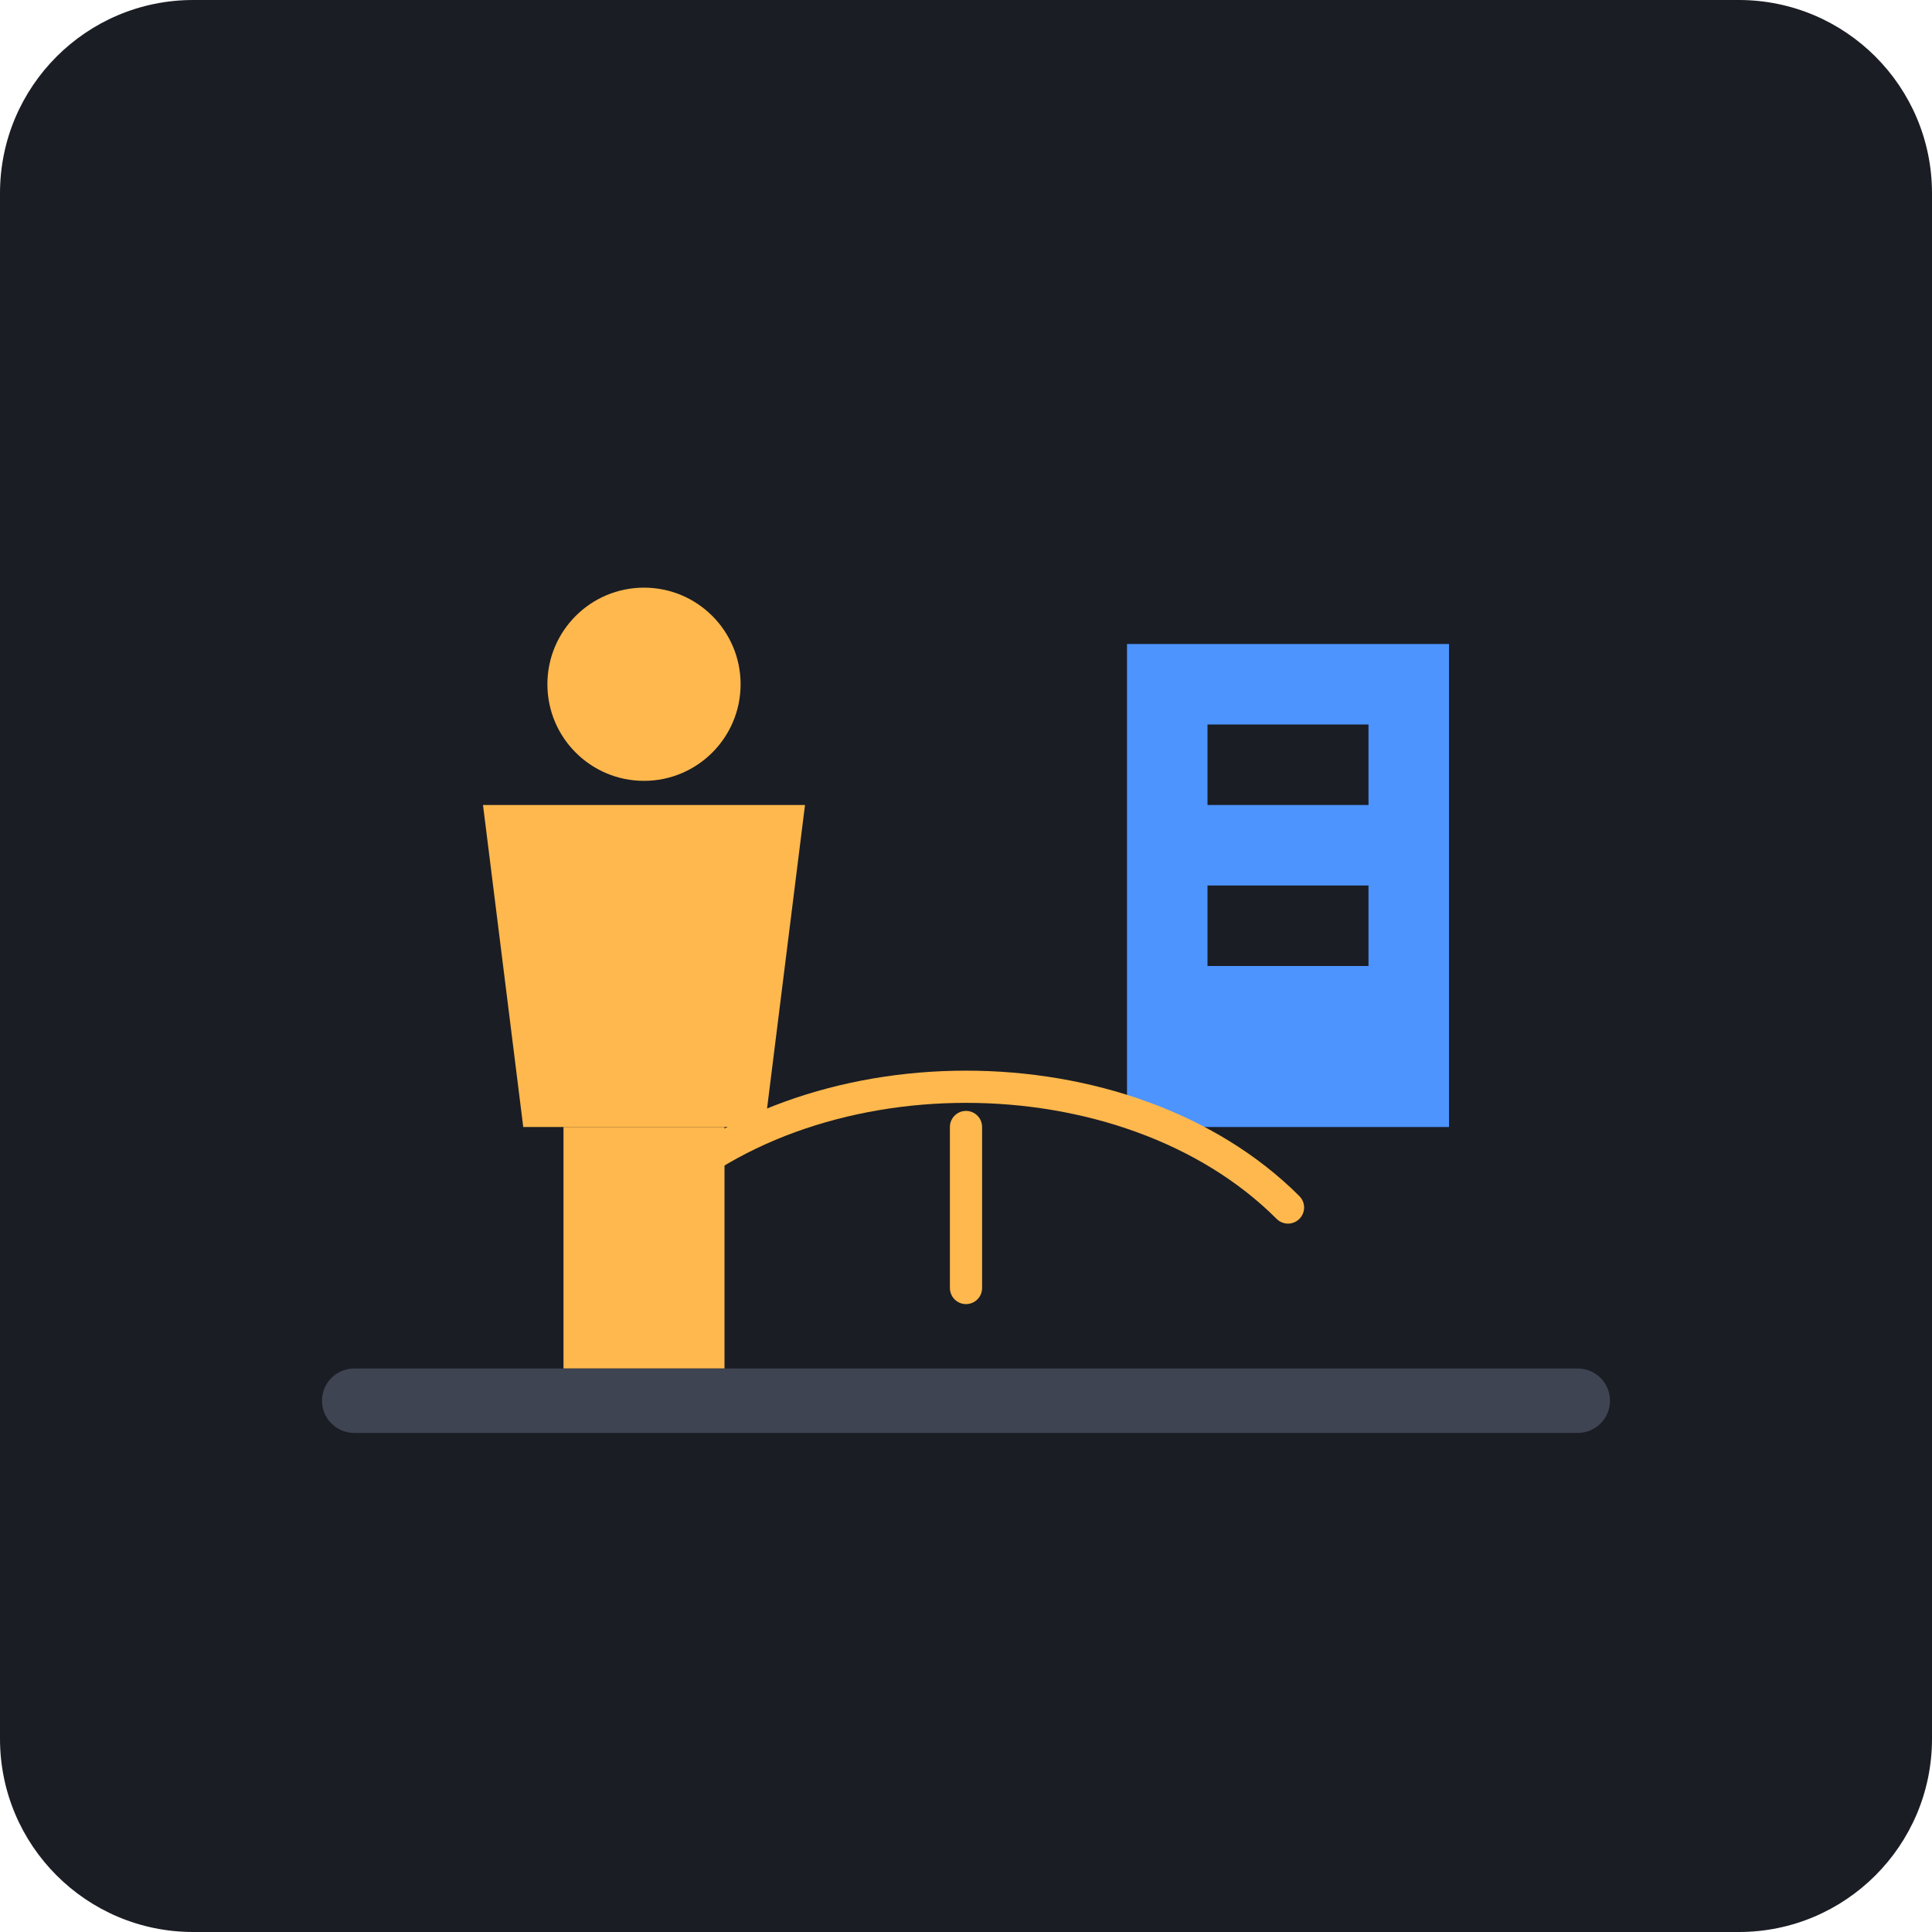
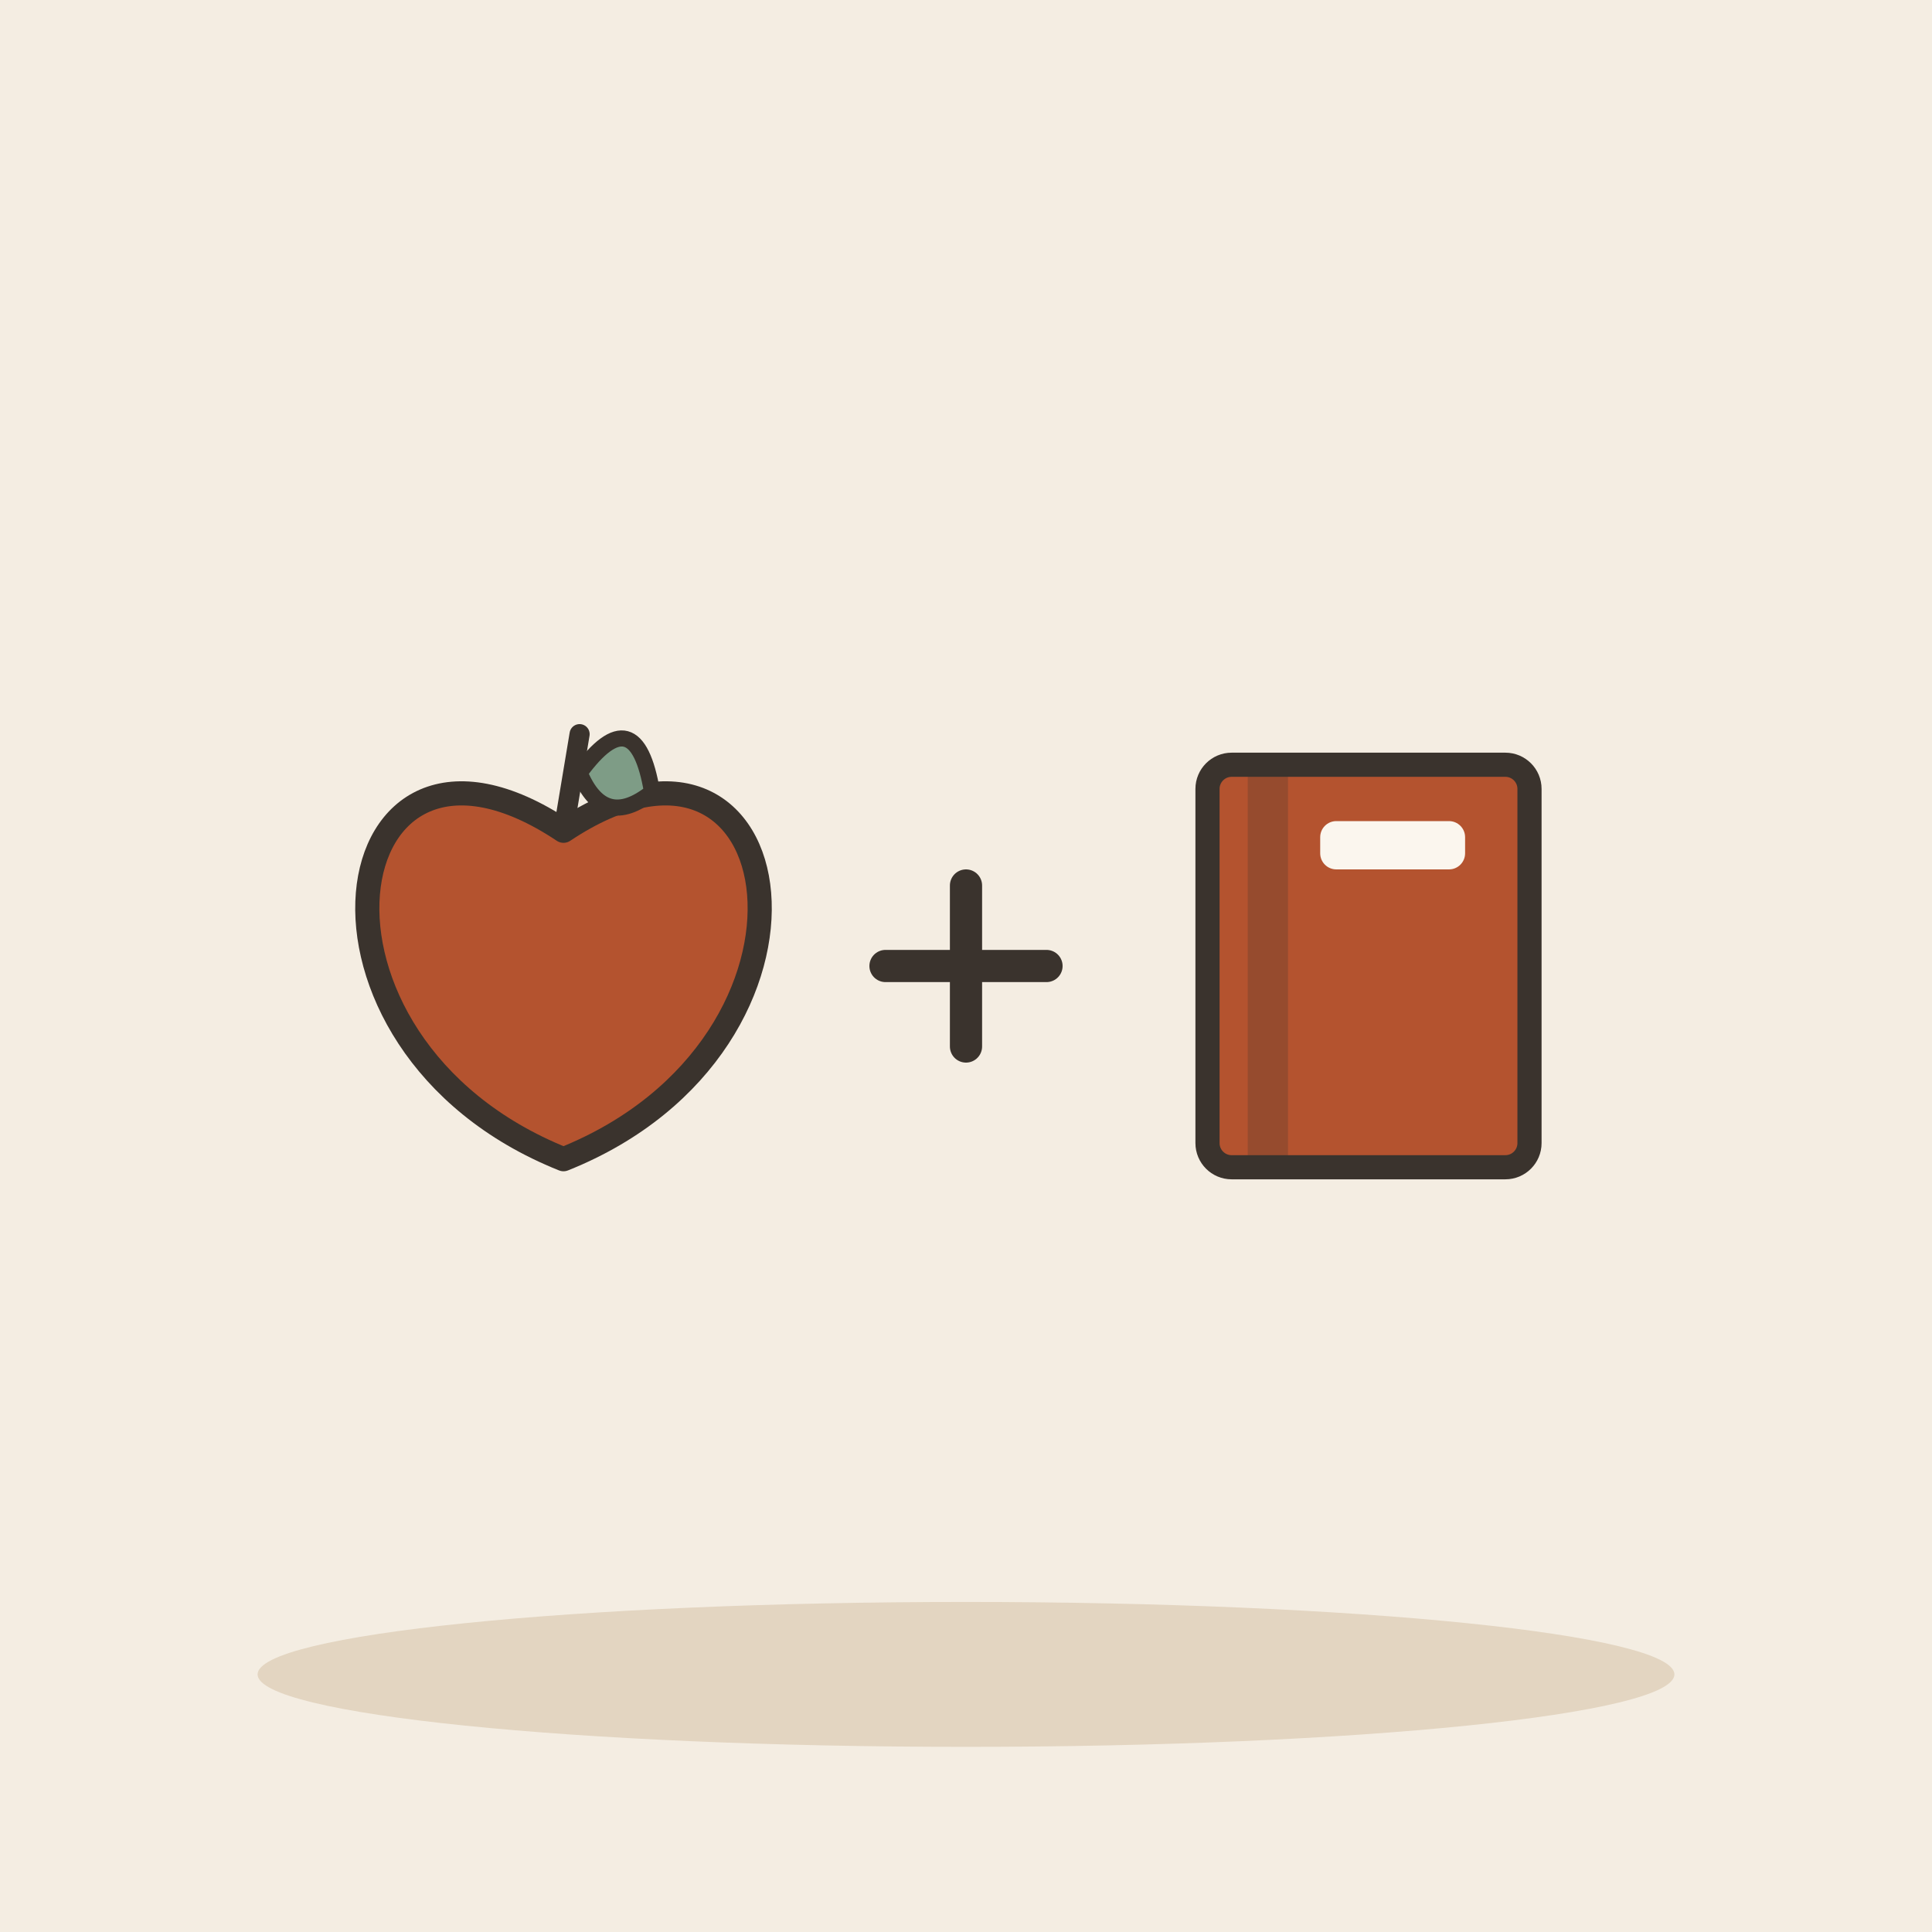
- <svg xmlns="http://www.w3.org/2000/svg" viewBox="0 0 240 240">
-   <rect width="240" height="240" rx="24" fill="#1A1D24" />
-   <g transform="translate(60, 100)">
-     <path d="M0,0 L40,0 L35,40 L5,40 Z" fill="#FFB84D" />
-     <rect x="10" y="40" width="20" height="30" fill="#FFB84D" />
-     <circle cx="20" cy="-15" r="12" fill="#FFB84D" />
+ <svg xmlns="http://www.w3.org/2000/svg" viewBox="0 0 240 240" data-style="editorial">
+   <rect width="240" height="240" fill="#F4EDE2" />
+   <ellipse cx="120" cy="208" rx="88" ry="9" fill="#E3D5C1" />
+   <g transform="translate(70 120)">
+     <path d="M0 -16.8C28.8 -36 36 9.6 0 24C-36 9.6 -28.8 -36 0 -16.8Z" fill="#B4532F" stroke="#3A332D" stroke-width="3" stroke-linecap="round" stroke-linejoin="round" />
+     <path d="M0 -16.8L2 -28.8" stroke="#3A332D" stroke-width="2.5" stroke-linecap="round" fill="none" />
+     <path d="M2 -24Q9 -33.6 11 -21.6Q5 -16.8 2 -24Z" fill="#7E9C86" stroke="#3A332D" stroke-width="2" stroke-linecap="round" stroke-linejoin="round" />
  </g>
-   <g transform="translate(140, 80)">
-     <rect x="0" y="0" width="40" height="60" fill="#4D94FF" />
-     <rect x="10" y="10" width="20" height="10" fill="#1A1D24" />
-     <rect x="10" y="30" width="20" height="10" fill="#1A1D24" />
+   <path d="M110 120L130 120M120 110L120 130" fill="none" stroke="#3A332D" stroke-width="4" stroke-linecap="round" stroke-linejoin="round" />
+   <g transform="translate(170 120)">
+     <rect x="-20" y="-25" width="40" height="50" rx="3" fill="#B4532F" stroke="#3A332D" stroke-width="3" stroke-linecap="round" stroke-linejoin="round" />
+     <rect x="-15" y="-25" width="5" height="50" rx="0" fill="#3A332D" opacity="0.25" />
+     <rect x="-6" y="-18" width="18" height="6" rx="2" fill="#FBF6EE" />
  </g>
-   <path d="M80,150 C100,130 140,130 160,150" stroke="#FFB84D" stroke-width="4" fill="none" stroke-linecap="round" />
-   <path d="M120,140 L120,160" stroke="#FFB84D" stroke-width="4" fill="none" stroke-linecap="round" />
-   <rect x="40" y="170" width="160" height="8" rx="4" fill="#3E4451" />
</svg>
